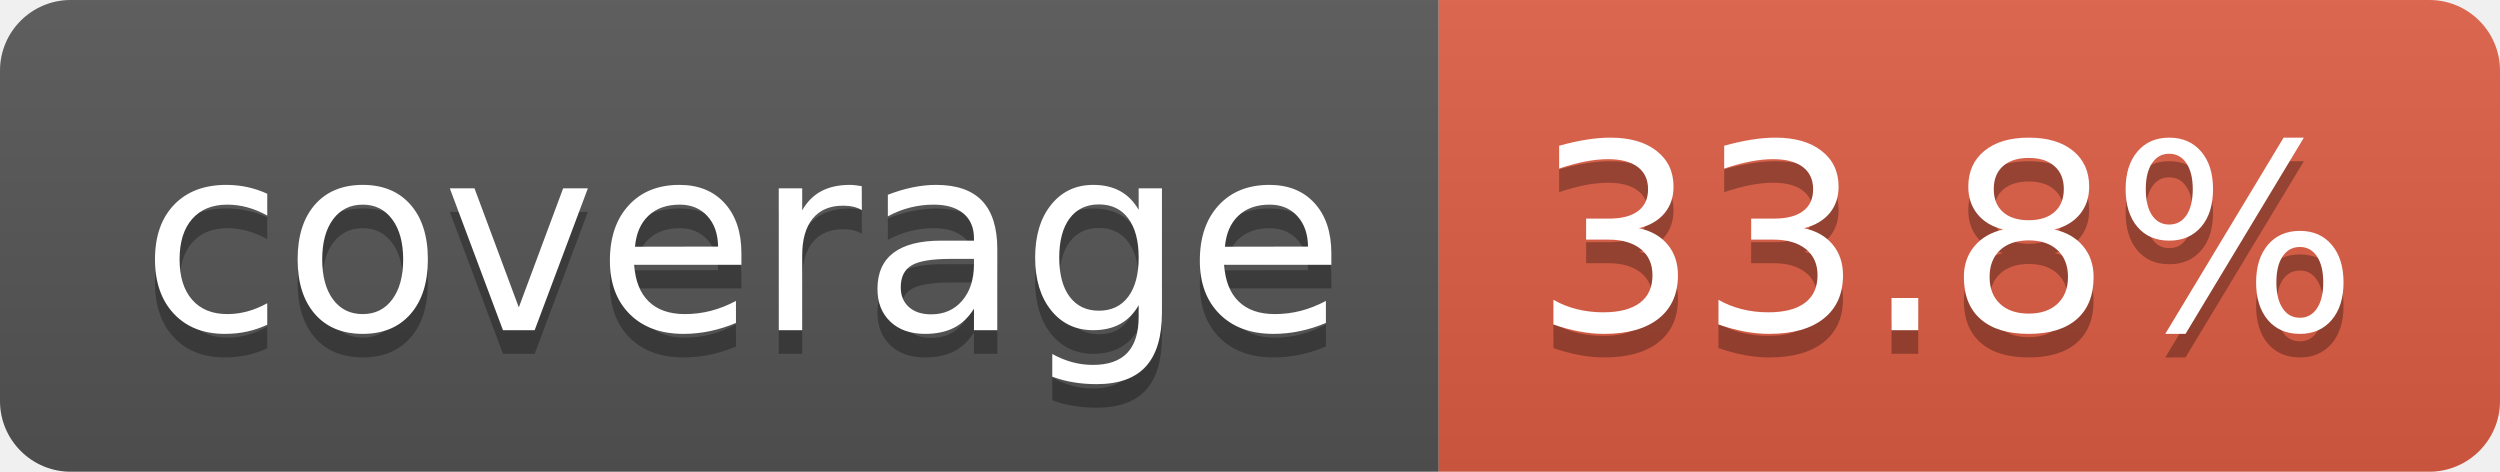
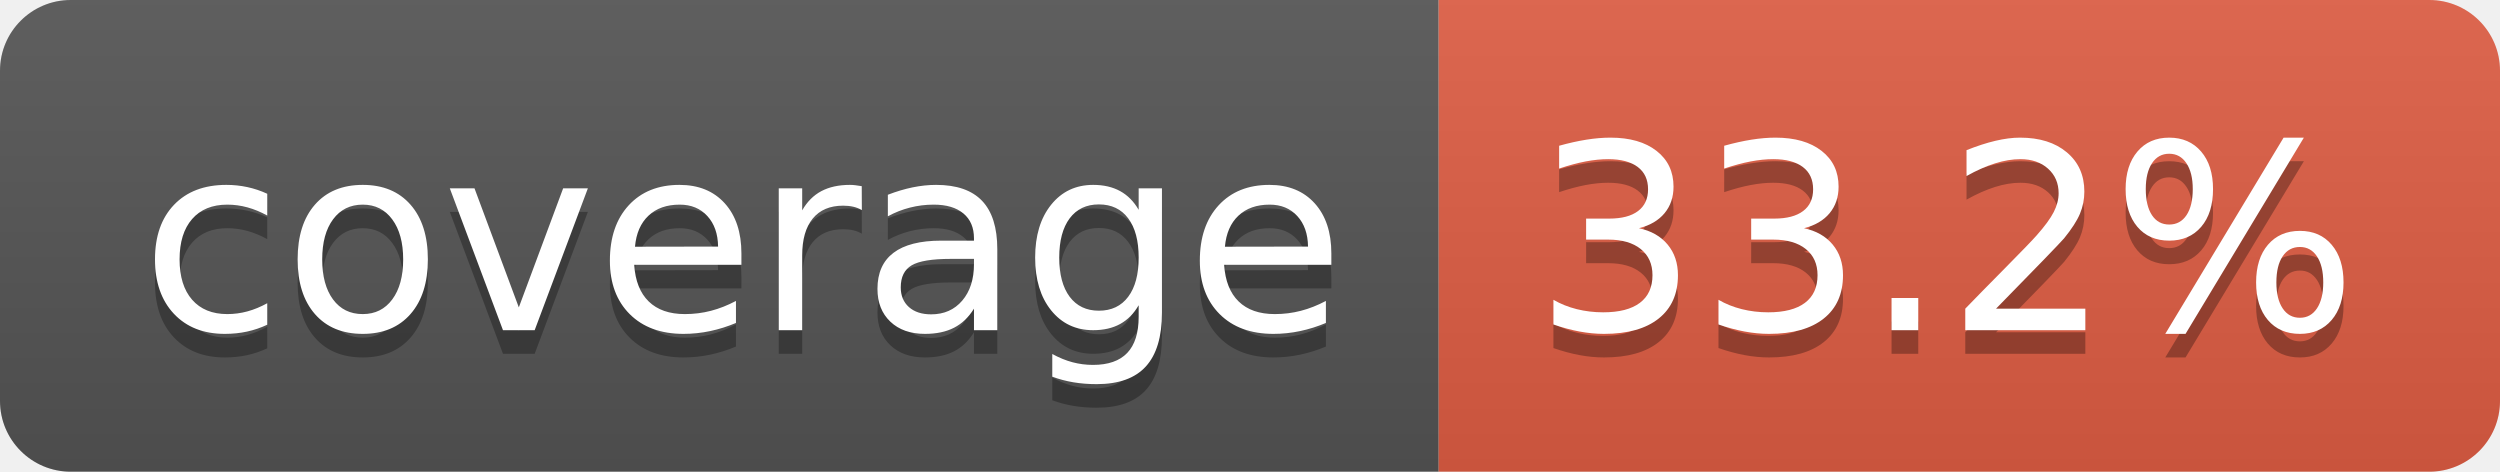
- <svg xmlns="http://www.w3.org/2000/svg" width="106" height="20" role="img" aria-label="coverage: 33.8%">
+ <svg xmlns="http://www.w3.org/2000/svg" width="106" height="20" role="img" aria-label="coverage: 33.2%">
  <linearGradient id="s" x2="0" y2="100%">
    <stop offset="0" stop-color="#bbb" stop-opacity=".1" />
    <stop offset="1" stop-opacity=".1" />
  </linearGradient>
  <clipPath id="r">
    <rect width="106" height="20" rx="3" fill="#fff" />
  </clipPath>
  <g clip-path="url(#r)">
    <rect width="61" height="20" fill="#555" />
    <rect x="61" width="45" height="20" fill="#e05d44" />
    <rect width="106" height="20" fill="url(#s)" />
  </g>
  <g fill="#fff" text-anchor="middle" font-family="Verdana,Geneva,DejaVu Sans,sans-serif" text-rendering="geometricPrecision" font-size="110">
    <text aria-hidden="true" x="315" y="150" fill="#010101" fill-opacity=".3" transform="scale(.1)" textLength="510">coverage</text>
    <text x="315" y="140" transform="scale(.1)" fill="#fff" textLength="510">coverage</text>
-     <text aria-hidden="true" x="825" y="150" fill="#010101" fill-opacity=".3" transform="scale(.1)" textLength="350">33.8%</text>
-     <text x="825" y="140" transform="scale(.1)" fill="#fff" textLength="350">33.8%</text>
+     <text aria-hidden="true" x="825" y="150" fill="#010101" fill-opacity=".3" transform="scale(.1)" textLength="350">33.2%</text>
+     <text x="825" y="140" transform="scale(.1)" fill="#fff" textLength="350">33.2%</text>
  </g>
</svg>
